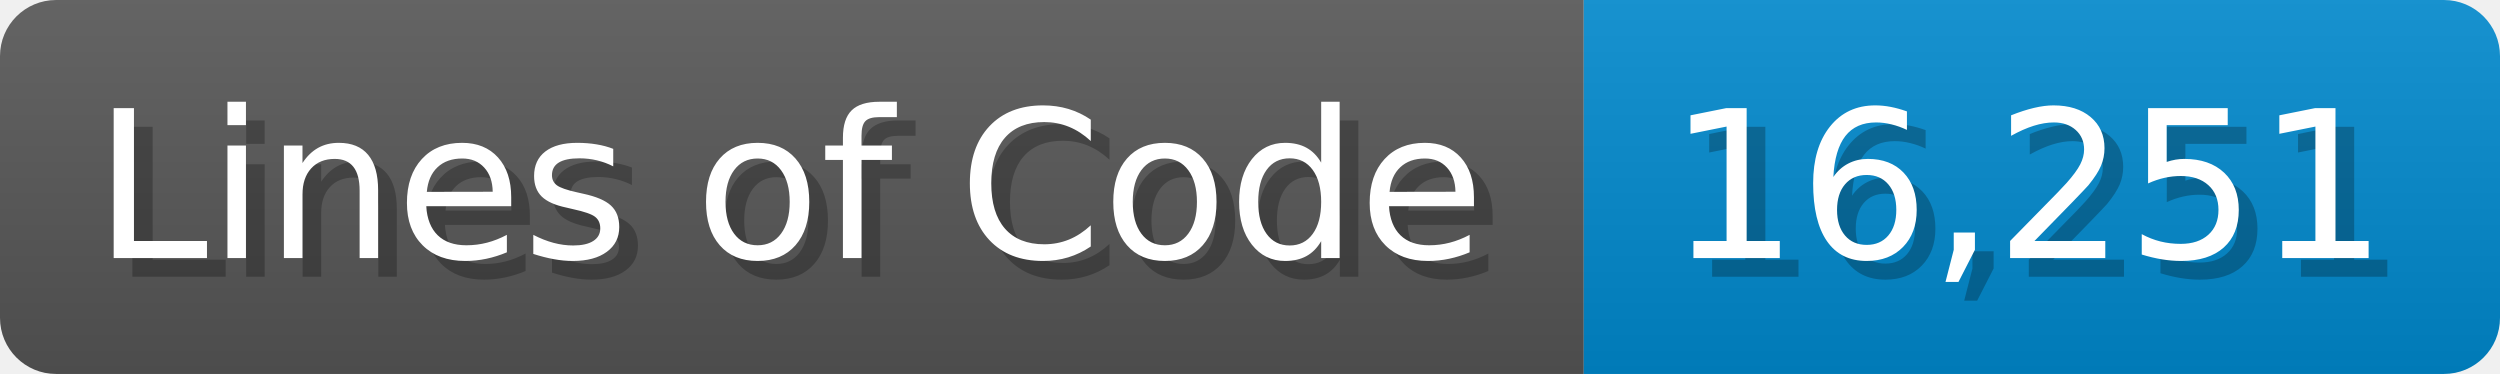
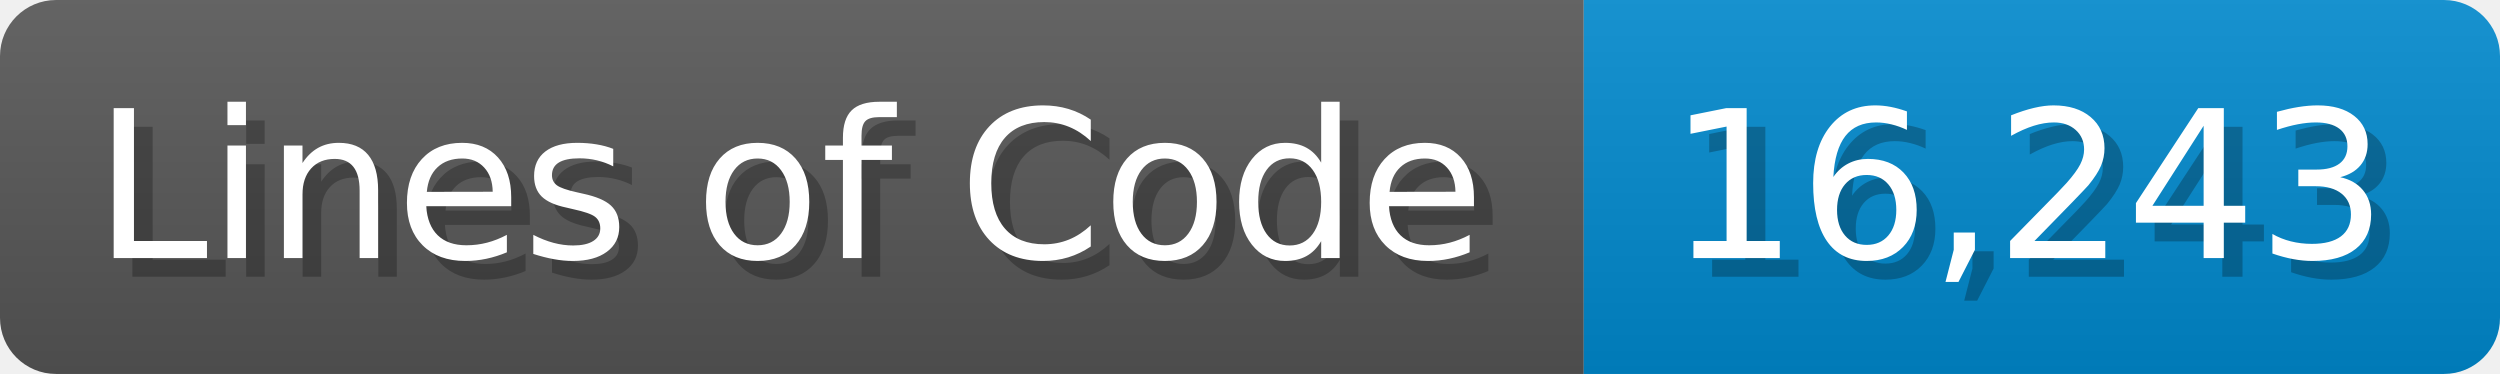
<svg xmlns="http://www.w3.org/2000/svg" width="133.7" height="20" viewBox="0 0 1337 200">
  <linearGradient id="a" x2="0" y2="100%">
    <stop offset="0" stop-opacity=".1" stop-color="#EEE" />
    <stop offset="1" stop-opacity=".1" />
  </linearGradient>
  <mask id="m">
    <rect width="1337" height="200" rx="30" fill="#FFF" />
  </mask>
  <g mask="url(#m)">
    <rect width="847" height="200" fill="#555" />
    <rect width="490" height="200" fill="#08C" x="847" />
    <rect width="1337" height="200" fill="url(#a)" />
  </g>
  <g fill="#fff" text-anchor="start" font-family="Verdana,DejaVu Sans,sans-serif" font-size="110">
    <text x="60" y="148" textLength="747" fill="#000" opacity="0.25">Lines of Code</text>
    <text x="50" y="138" textLength="747">Lines of Code</text>
-     <text x="902" y="148" textLength="390" fill="#000" opacity="0.25">16,251</text>
-     <text x="892" y="138" textLength="390">16,251</text>
+     <text x="902" y="148" textLength="390" fill="#000" opacity="0.25">16,243</text>
+     <text x="892" y="138" textLength="390">16,243</text>
  </g>
</svg>
